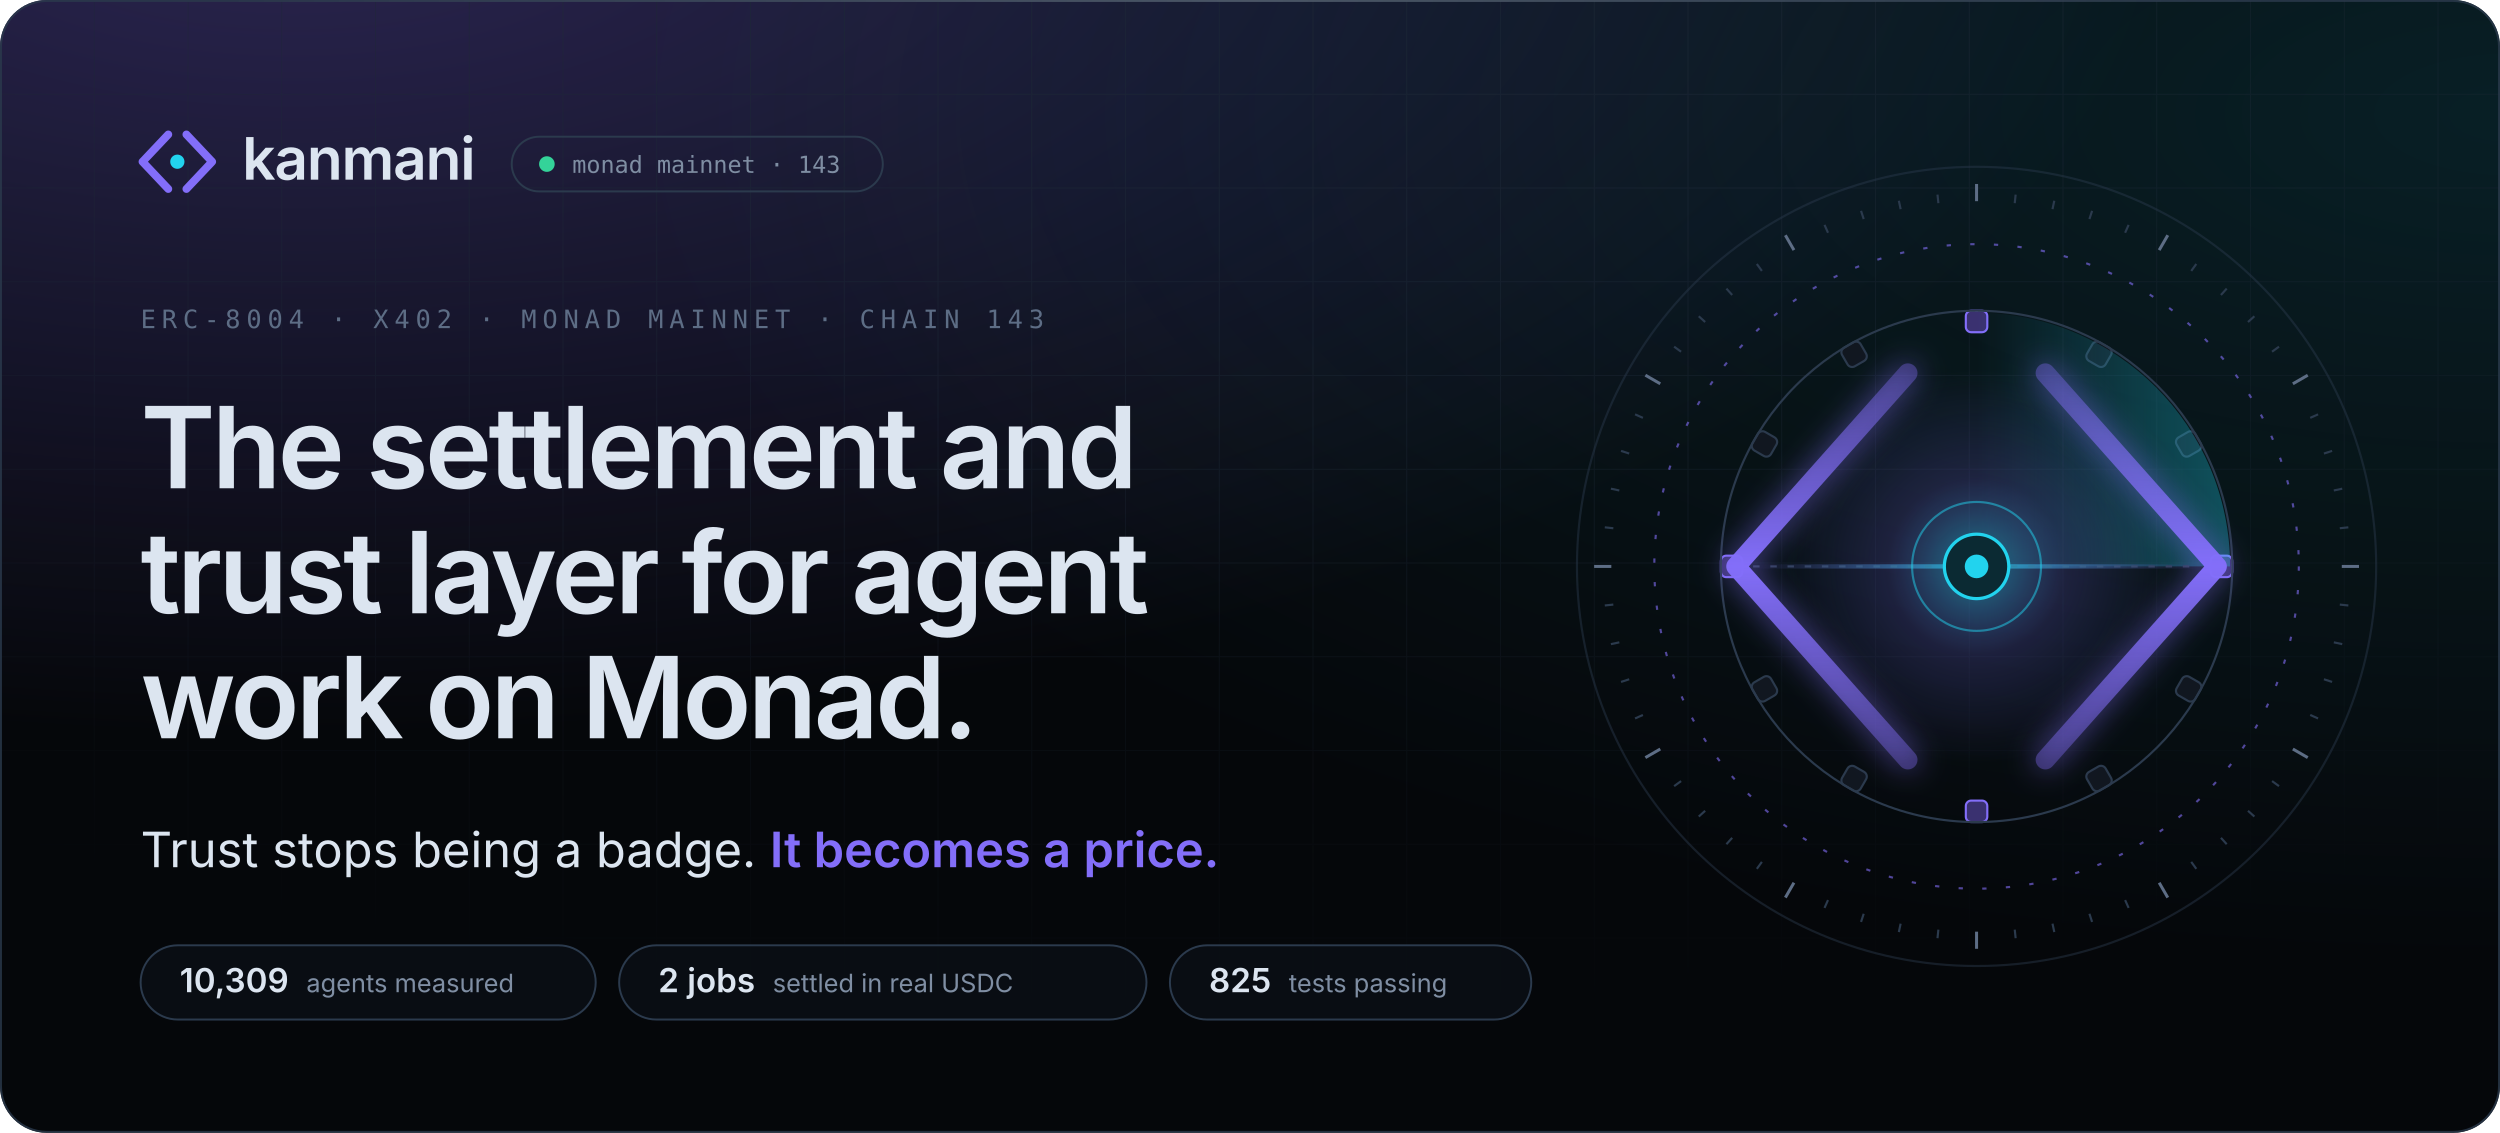
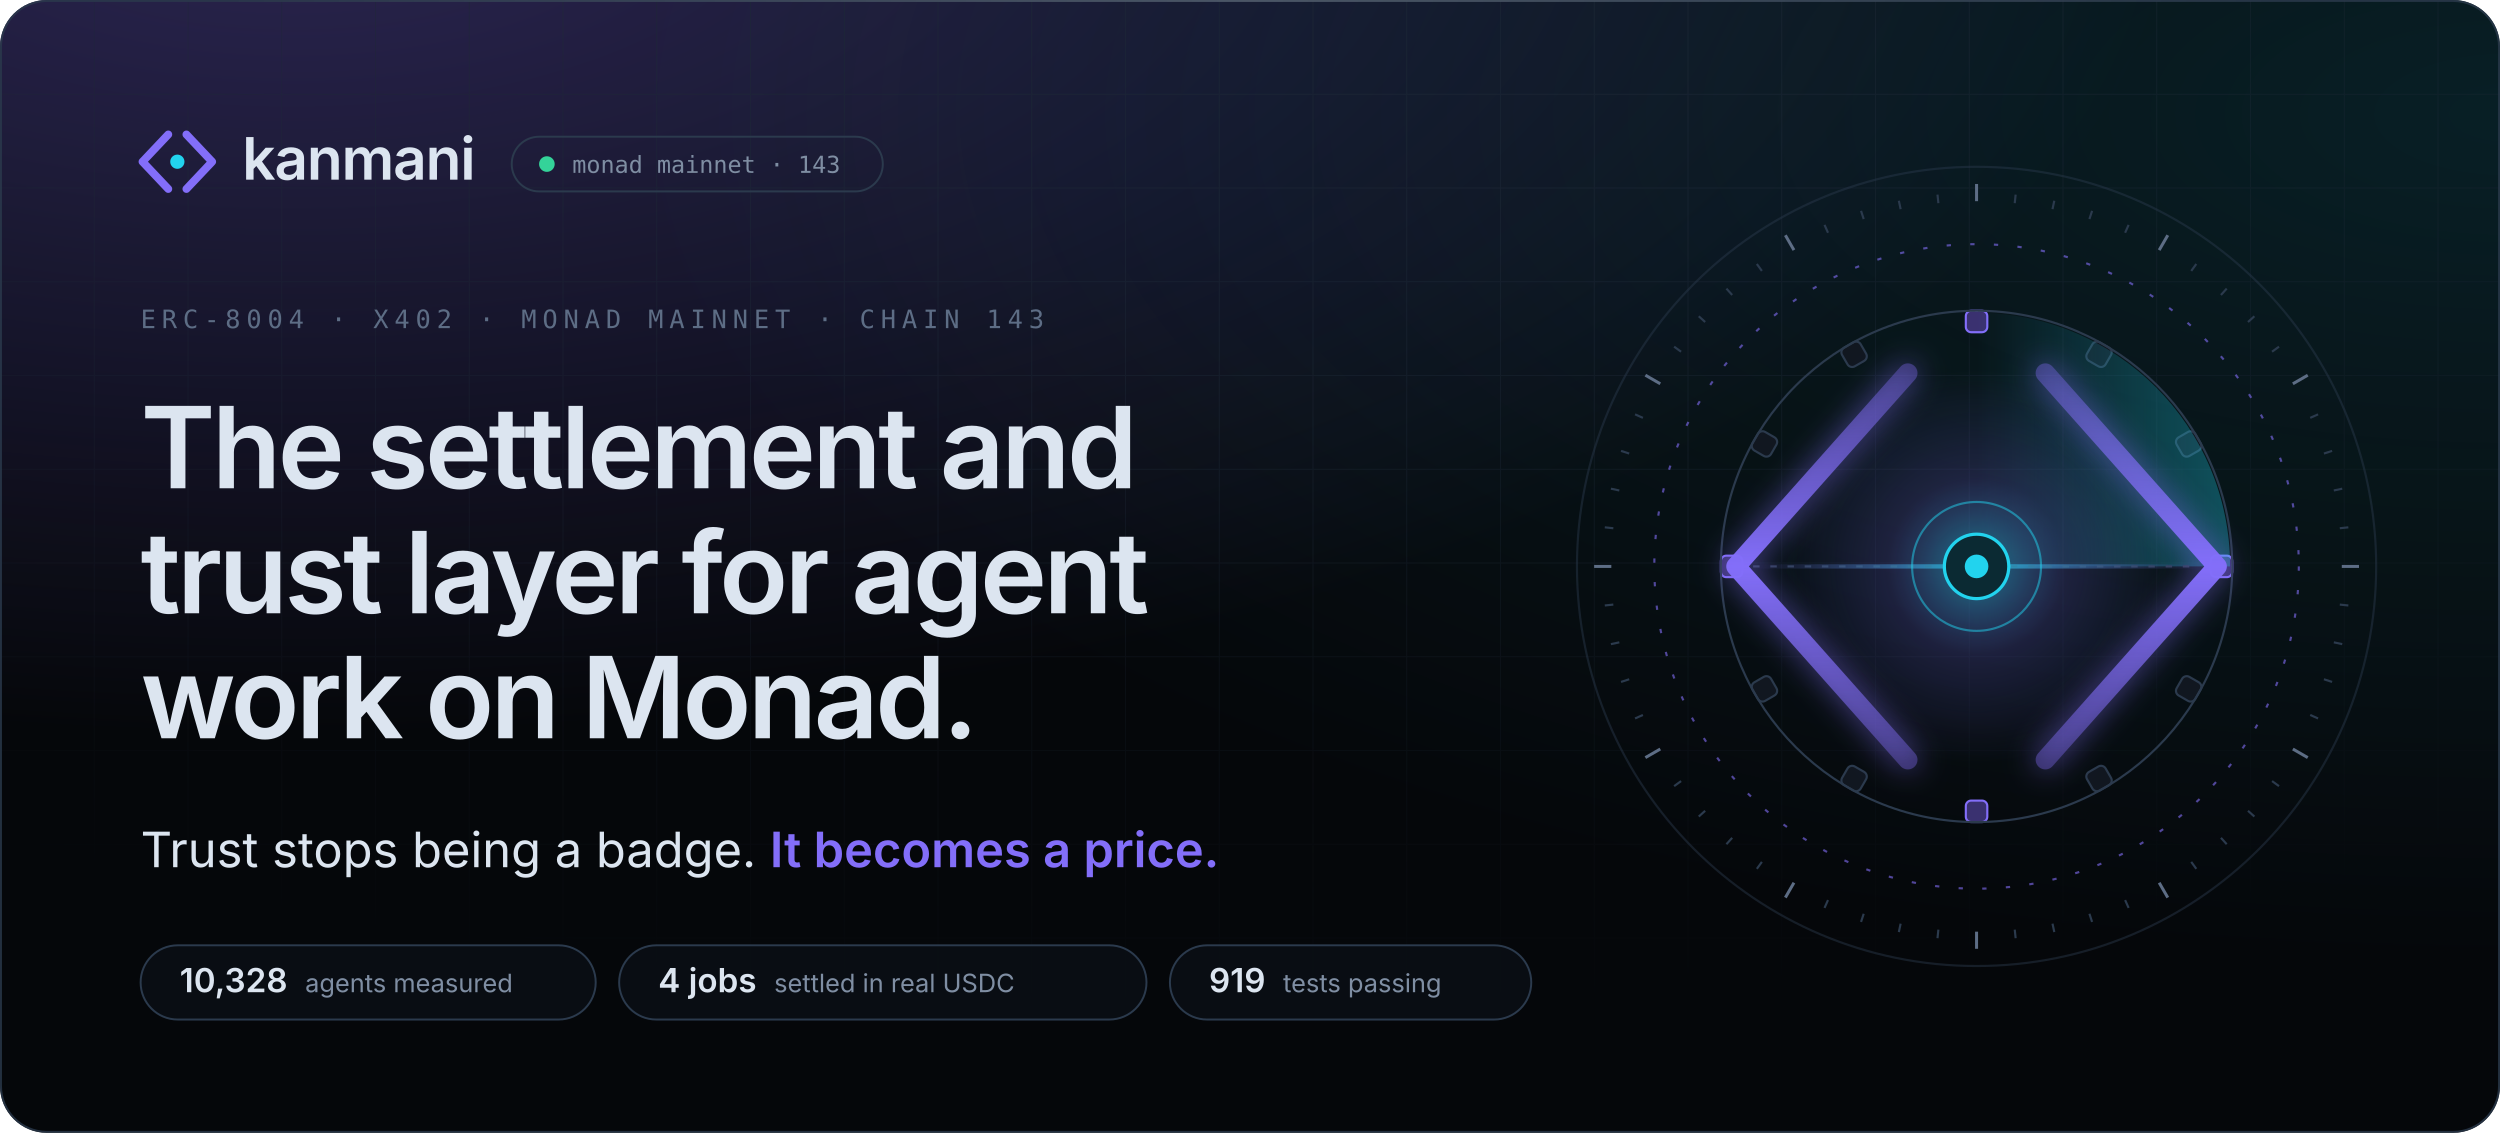
<svg xmlns="http://www.w3.org/2000/svg" width="1280" height="580" viewBox="0 0 1280 580" role="img" aria-label="Kanmani: the settlement and trust layer for agent work on Monad. Trust stops being a badge. It becomes a price.">
  <style>
.sans{font-family:'Space Grotesk','Inter',-apple-system,BlinkMacSystemFont,'Segoe UI',Helvetica,Arial,sans-serif}
.body{font-family:'Inter',-apple-system,BlinkMacSystemFont,'Segoe UI',Helvetica,Arial,sans-serif}
.mono{font-family:'JetBrains Mono',ui-monospace,SFMono-Regular,Menlo,Consolas,monospace}
.in{animation:in .9s cubic-bezier(.16,1,.3,1) backwards;animation-delay:var(--d,0s)}
@keyframes in{from{opacity:0;transform:translateY(10px)}}
@keyframes spin{to{transform:rotate(360deg)}}

.mk path,.mk circle{transform-box:fill-box;transform-origin:center}
.mk-l{animation:mkl 1s cubic-bezier(.16,1,.3,1) .15s backwards}
.mk-r{animation:mkr 1s cubic-bezier(.16,1,.3,1) .15s backwards}
.mk-n{animation:mkn .8s cubic-bezier(.34,1.56,.64,1) .7s backwards}
@keyframes mkl{from{opacity:0;transform:translateX(-6px)}}
@keyframes mkr{from{opacity:0;transform:translateX(6px)}}
@keyframes mkn{from{transform:scale(0)}}

.ap *{transform-box:view-box;transform-origin:200px 200px}
.ap .tk,.ap .bk{transform-origin:0 0}
.rg{fill:none;stroke:#2b3a4d;stroke-width:1}
.rg-d{stroke:#836ef9;stroke-dasharray:2 9;opacity:.6}
.tk{stroke:#2b3a4d;stroke-width:1}.tk-m{stroke:#5d6d85;stroke-width:1.4}
.sp-slow{animation:spin 90s linear infinite}
.sp-rev{animation:spin 60s linear infinite reverse}
.sp-orbit{animation:spin 48s linear infinite}
.bk{fill:#111720;stroke:#2b3a4d;animation:bt 4s cubic-bezier(.65,0,.35,1) infinite}
.bk-l{fill:#3a3170;stroke:#836ef9}
@keyframes bt{0%,70%,100%{opacity:.55}80%{opacity:1}}
.sw{animation:spin 8s linear infinite}
.wr{stroke:#2b3a4d;stroke-dasharray:3 5}
.bm{transform-origin:96px 200px;animation:bm 8s cubic-bezier(.65,0,.35,1) 2s infinite}
@keyframes bm{0%,8%{transform:scaleX(0);opacity:0}30%{transform:scaleX(.5);opacity:1}62%{transform:scaleX(1);opacity:1}80%,100%{transform:scaleX(1);opacity:0}}
.rl{fill:none;stroke-width:9;stroke-linecap:round;stroke-linejoin:round;stroke-dasharray:260}
.rl-l{animation:dr 1.6s cubic-bezier(.16,1,.3,1) .3s backwards,cl 8s cubic-bezier(.65,0,.35,1) 2s infinite}
.rl-r{animation:dr 1.6s cubic-bezier(.16,1,.3,1) .3s backwards,cr 8s cubic-bezier(.65,0,.35,1) 2s infinite}
@keyframes dr{from{stroke-dashoffset:260}}
@keyframes cl{0%,25%,60%,100%{transform:none}38%,46%{transform:translateX(10px)}}
@keyframes cr{0%,25%,60%,100%{transform:none}38%,46%{transform:translateX(-10px)}}
.pk{fill:#dce5f0;opacity:0}
.pk-in{animation:pi 8s cubic-bezier(.65,0,.35,1) 2s infinite}
.pk-out{fill:#22d3ee;animation:po 8s cubic-bezier(.65,0,.35,1) 2s infinite}
@keyframes pi{0%{transform:translateX(0);opacity:0}6%{opacity:1}34%{transform:translateX(96px);opacity:1}38%,100%{transform:translateX(96px);opacity:0}}
@keyframes po{0%,48%{transform:translateX(0) scale(.4);opacity:0}52%{transform:translateX(6px);opacity:1}78%{transform:translateX(96px);opacity:1}84%,100%{transform:translateX(96px);opacity:0}}
.gl{animation:gl 8s cubic-bezier(.65,0,.35,1) 2s infinite}
@keyframes gl{0%,30%,70%,100%{opacity:.65;transform:scale(1)}42%{opacity:1;transform:scale(1.08)}}
.nd{fill:#0b2a33;stroke:#22d3ee;stroke-width:1.5;animation:nl 1s cubic-bezier(.34,1.56,.64,1) 1.1s backwards,nb 8s cubic-bezier(.65,0,.35,1) 2s infinite}
.cr{animation:nl 1s cubic-bezier(.34,1.56,.64,1) 1.2s backwards}
@keyframes nl{from{transform:scale(0)}}
@keyframes nb{0%,34%,56%,100%{transform:scale(1)}40%{transform:scale(1.18)}}
.pl{fill:none;stroke:#22d3ee;stroke-width:1.2;opacity:0;animation:pu 8s cubic-bezier(.25,1,.5,1) infinite}
@keyframes pu{0%,38%{transform:scale(.7);opacity:0}40%{opacity:.85}66%,100%{transform:scale(4.4);opacity:0}}

.live{animation:lv 2.4s cubic-bezier(.65,0,.35,1) infinite}
@keyframes lv{0%,100%{opacity:1}50%{opacity:.35}}

@media (prefers-reduced-motion:reduce){
  *{animation:none!important}
  .rm-hide{opacity:0!important}
}
</style>
  <defs>
    <radialGradient id="g0" cx="0.12" cy="-0.1" r=".75">
      <stop offset="0" stop-color="#836ef9" stop-opacity="0.300" />
      <stop offset="1" stop-color="#836ef9" stop-opacity="0" />
    </radialGradient>
    <radialGradient id="g1" cx="1.0" cy="0.1" r=".75">
      <stop offset="0" stop-color="#22d3ee" stop-opacity="0.120" />
      <stop offset="1" stop-color="#22d3ee" stop-opacity="0" />
    </radialGradient>
    <pattern id="grid" width="48" height="48" patternUnits="userSpaceOnUse">
      <path d="M48 0H0V48" fill="none" stroke="#1d2836" stroke-width="1" />
    </pattern>
    <radialGradient id="gridmask-g" cx=".5" cy="0" r=".9">
      <stop offset=".2" stop-color="#fff" stop-opacity="0.55" />
      <stop offset="1" stop-color="#fff" stop-opacity="0" />
    </radialGradient>
    <mask id="gridmask">
      <rect width="1280" height="580" fill="url(#gridmask-g)" />
    </mask>
    <linearGradient id="edge" x1="0" x2="1">
      <stop offset="0" stop-color="#ffffff" stop-opacity="0" />
      <stop offset=".5" stop-color="#ffffff" stop-opacity="0.16" />
      <stop offset="1" stop-color="#ffffff" stop-opacity="0" />
    </linearGradient>
    <clipPath id="frame">
      <rect width="1280" height="580" rx="24" />
    </clipPath>
  </defs>
  <rect width="1280" height="580" rx="24" fill="#05070a" />
  <g clip-path="url(#frame)">
    <rect width="1280" height="580" rx="24" fill="url(#g0)" />
    <rect width="1280" height="580" rx="24" fill="url(#g1)" />
    <rect width="1280" height="580" fill="url(#grid)" mask="url(#gridmask)" />
  </g>
  <rect x=".5" y=".5" width="1279" height="579" rx="23.5" fill="none" stroke="#2b3a4d" stroke-opacity=".8" />
  <rect x="120" y="0" width="1040" height="1" fill="url(#edge)" />
  <g class="in">
    <g transform="translate(66 58) scale(1.55)" class="mk">
      <path class="mk-l" d="M13 7L4.5 16L13 25" fill="none" stroke="#836ef9" stroke-width="2.6" stroke-linecap="round" stroke-linejoin="round" />
      <path class="mk-r" d="M19 7L27.5 16L19 25" fill="none" stroke="#836ef9" stroke-width="2.6" stroke-linecap="round" stroke-linejoin="round" />
      <circle class="mk-n" cx="16" cy="16" r="2.35" fill="#22d3ee" />
    </g>
    <text x="124" y="92" class="sans" font-size="30" font-weight="600" letter-spacing="-.6" fill="#dce5f0">kanmani</text>
    <rect x="262" y="70" width="190" height="28" rx="14" fill="none" stroke="#2b3a4d" />
    <circle cx="280" cy="84" r="4" fill="#34d399" class="live" />
    <text x="293" y="88.5" class="mono" font-size="12" fill="#7f8ea3">monad mainnet · 143</text>
  </g>
  <text x="72" y="168" class="mono in" style="--d:.15s" font-size="13" letter-spacing="3" fill="#5d6d85">ERC-8004 · X402 · MONAD MAINNET · CHAIN 143</text>
  <text x="72" y="250" class="sans in" style="--d:0.25s" font-size="58" font-weight="600" letter-spacing="-1.8" fill="#dce5f0">The settlement and</text>
  <text x="72" y="314" class="sans in" style="--d:0.35s" font-size="58" font-weight="600" letter-spacing="-1.8" fill="#dce5f0">trust layer for agent</text>
  <text x="72" y="378" class="sans in" style="--d:0.45s" font-size="58" font-weight="600" letter-spacing="-1.8" fill="#dce5f0">work on Monad.</text>
  <defs>
    <linearGradient id="shimmer" x1="0" x2="1" gradientUnits="objectBoundingBox">
      <stop offset="0" stop-color="#836ef9" />
      <stop offset=".42" stop-color="#836ef9" />
      <stop offset=".5" stop-color="#22d3ee" />
      <stop offset=".58" stop-color="#836ef9" />
      <stop offset="1" stop-color="#836ef9" />
      <animateTransform attributeName="gradientTransform" type="translate" values="-1 0;1 0;1 0" keyTimes="0;.55;1" dur="5.5s" begin="1.4s" repeatCount="indefinite" />
    </linearGradient>
  </defs>
  <text x="72" y="444" class="body in" style="--d:.6s" font-size="25" fill="#dce5f0">Trust stops being a badge. <tspan fill="url(#shimmer)" font-weight="600">It becomes a price.</tspan>
  </text>
  <g class="in" style="--d:1.05s">
    <rect x="72" y="484" width="233" height="38" rx="19" fill="#0b0f16" fill-opacity=".8" stroke="#2b3a4d" />
-     <text x="92" y="508" class="sans" font-size="17" font-weight="600" fill="#dce5f0">10,309<tspan dx="9" class="body" font-size="13" font-weight="400" fill="#7f8ea3">agents measured</tspan>
+     <text x="92" y="508" class="sans" font-size="17" font-weight="600" fill="#dce5f0">10,328<tspan dx="9" class="body" font-size="13" font-weight="400" fill="#7f8ea3">agents measured</tspan>
    </text>
  </g>
  <g class="in" style="--d:1.13s">
    <rect x="317.0" y="484" width="270" height="38" rx="19" fill="#0b0f16" fill-opacity=".8" stroke="#2b3a4d" />
-     <text x="337.0" y="508" class="sans" font-size="17" font-weight="600" fill="#dce5f0">2 jobs<tspan dx="9" class="body" font-size="13" font-weight="400" fill="#7f8ea3">settled in real USDC</tspan>
+     <text x="337.0" y="508" class="sans" font-size="17" font-weight="600" fill="#dce5f0">4 jobs<tspan dx="9" class="body" font-size="13" font-weight="400" fill="#7f8ea3">settled in real USDC</tspan>
    </text>
  </g>
  <g class="in" style="--d:1.21s">
    <rect x="599.0" y="484" width="185" height="38" rx="19" fill="#0b0f16" fill-opacity=".8" stroke="#2b3a4d" />
-     <text x="619.0" y="508" class="sans" font-size="17" font-weight="600" fill="#dce5f0">825<tspan dx="9" class="body" font-size="13" font-weight="400" fill="#7f8ea3">tests passing</tspan>
+     <text x="619.0" y="508" class="sans" font-size="17" font-weight="600" fill="#dce5f0">919<tspan dx="9" class="body" font-size="13" font-weight="400" fill="#7f8ea3">tests passing</tspan>
    </text>
  </g>
  <svg x="792" y="70" width="440" height="440" viewBox="0 0 400 400" overflow="visible" class="ap">
    <defs>
      <radialGradient id="ap-core">
        <stop offset="0" stop-color="#22d3ee" stop-opacity=".55" />
        <stop offset=".45" stop-color="#836ef9" stop-opacity=".18" />
        <stop offset="1" stop-color="#836ef9" stop-opacity="0" />
      </radialGradient>
      <linearGradient id="ap-rail" x1="0" y1="0" x2="0" y2="1">
        <stop offset="0" stop-color="#836ef9" stop-opacity=".35" />
        <stop offset=".5" stop-color="#836ef9" />
        <stop offset="1" stop-color="#836ef9" stop-opacity=".35" />
      </linearGradient>
      <linearGradient id="ap-sweep" x1="0" y1="0" x2="1" y2="0">
        <stop offset="0" stop-color="#22d3ee" stop-opacity="0" />
        <stop offset="1" stop-color="#22d3ee" stop-opacity=".32" />
      </linearGradient>
      <linearGradient id="ap-beam" x1="0" x2="1">
        <stop offset="0" stop-color="#836ef9" stop-opacity="0" />
        <stop offset=".5" stop-color="#22d3ee" stop-opacity=".7" />
        <stop offset="1" stop-color="#836ef9" stop-opacity="0" />
      </linearGradient>
      <filter id="ap-glow" x="-50%" y="-50%" width="200%" height="200%">
        <feGaussianBlur stdDeviation="7" />
      </filter>
    </defs>
    <circle cx="200" cy="200" r="186" class="rg" opacity=".45" />
    <g class="sp sp-slow">
      <line x1="200" y1="22" x2="200" y2="30" class="tk tk-m" transform="rotate(0 200 200)" />
      <line x1="200" y1="26" x2="200" y2="30" class="tk" transform="rotate(6 200 200)" />
      <line x1="200" y1="26" x2="200" y2="30" class="tk" transform="rotate(12 200 200)" />
      <line x1="200" y1="26" x2="200" y2="30" class="tk" transform="rotate(18 200 200)" />
      <line x1="200" y1="26" x2="200" y2="30" class="tk" transform="rotate(24 200 200)" />
      <line x1="200" y1="22" x2="200" y2="30" class="tk tk-m" transform="rotate(30 200 200)" />
      <line x1="200" y1="26" x2="200" y2="30" class="tk" transform="rotate(36 200 200)" />
      <line x1="200" y1="26" x2="200" y2="30" class="tk" transform="rotate(42 200 200)" />
      <line x1="200" y1="26" x2="200" y2="30" class="tk" transform="rotate(48 200 200)" />
      <line x1="200" y1="26" x2="200" y2="30" class="tk" transform="rotate(54 200 200)" />
      <line x1="200" y1="22" x2="200" y2="30" class="tk tk-m" transform="rotate(60 200 200)" />
      <line x1="200" y1="26" x2="200" y2="30" class="tk" transform="rotate(66 200 200)" />
      <line x1="200" y1="26" x2="200" y2="30" class="tk" transform="rotate(72 200 200)" />
      <line x1="200" y1="26" x2="200" y2="30" class="tk" transform="rotate(78 200 200)" />
      <line x1="200" y1="26" x2="200" y2="30" class="tk" transform="rotate(84 200 200)" />
      <line x1="200" y1="22" x2="200" y2="30" class="tk tk-m" transform="rotate(90 200 200)" />
      <line x1="200" y1="26" x2="200" y2="30" class="tk" transform="rotate(96 200 200)" />
      <line x1="200" y1="26" x2="200" y2="30" class="tk" transform="rotate(102 200 200)" />
      <line x1="200" y1="26" x2="200" y2="30" class="tk" transform="rotate(108 200 200)" />
      <line x1="200" y1="26" x2="200" y2="30" class="tk" transform="rotate(114 200 200)" />
      <line x1="200" y1="22" x2="200" y2="30" class="tk tk-m" transform="rotate(120 200 200)" />
      <line x1="200" y1="26" x2="200" y2="30" class="tk" transform="rotate(126 200 200)" />
      <line x1="200" y1="26" x2="200" y2="30" class="tk" transform="rotate(132 200 200)" />
      <line x1="200" y1="26" x2="200" y2="30" class="tk" transform="rotate(138 200 200)" />
      <line x1="200" y1="26" x2="200" y2="30" class="tk" transform="rotate(144 200 200)" />
      <line x1="200" y1="22" x2="200" y2="30" class="tk tk-m" transform="rotate(150 200 200)" />
      <line x1="200" y1="26" x2="200" y2="30" class="tk" transform="rotate(156 200 200)" />
      <line x1="200" y1="26" x2="200" y2="30" class="tk" transform="rotate(162 200 200)" />
      <line x1="200" y1="26" x2="200" y2="30" class="tk" transform="rotate(168 200 200)" />
      <line x1="200" y1="26" x2="200" y2="30" class="tk" transform="rotate(174 200 200)" />
      <line x1="200" y1="22" x2="200" y2="30" class="tk tk-m" transform="rotate(180 200 200)" />
      <line x1="200" y1="26" x2="200" y2="30" class="tk" transform="rotate(186 200 200)" />
      <line x1="200" y1="26" x2="200" y2="30" class="tk" transform="rotate(192 200 200)" />
      <line x1="200" y1="26" x2="200" y2="30" class="tk" transform="rotate(198 200 200)" />
      <line x1="200" y1="26" x2="200" y2="30" class="tk" transform="rotate(204 200 200)" />
      <line x1="200" y1="22" x2="200" y2="30" class="tk tk-m" transform="rotate(210 200 200)" />
      <line x1="200" y1="26" x2="200" y2="30" class="tk" transform="rotate(216 200 200)" />
      <line x1="200" y1="26" x2="200" y2="30" class="tk" transform="rotate(222 200 200)" />
      <line x1="200" y1="26" x2="200" y2="30" class="tk" transform="rotate(228 200 200)" />
      <line x1="200" y1="26" x2="200" y2="30" class="tk" transform="rotate(234 200 200)" />
      <line x1="200" y1="22" x2="200" y2="30" class="tk tk-m" transform="rotate(240 200 200)" />
      <line x1="200" y1="26" x2="200" y2="30" class="tk" transform="rotate(246 200 200)" />
      <line x1="200" y1="26" x2="200" y2="30" class="tk" transform="rotate(252 200 200)" />
      <line x1="200" y1="26" x2="200" y2="30" class="tk" transform="rotate(258 200 200)" />
      <line x1="200" y1="26" x2="200" y2="30" class="tk" transform="rotate(264 200 200)" />
      <line x1="200" y1="22" x2="200" y2="30" class="tk tk-m" transform="rotate(270 200 200)" />
      <line x1="200" y1="26" x2="200" y2="30" class="tk" transform="rotate(276 200 200)" />
      <line x1="200" y1="26" x2="200" y2="30" class="tk" transform="rotate(282 200 200)" />
      <line x1="200" y1="26" x2="200" y2="30" class="tk" transform="rotate(288 200 200)" />
      <line x1="200" y1="26" x2="200" y2="30" class="tk" transform="rotate(294 200 200)" />
      <line x1="200" y1="22" x2="200" y2="30" class="tk tk-m" transform="rotate(300 200 200)" />
      <line x1="200" y1="26" x2="200" y2="30" class="tk" transform="rotate(306 200 200)" />
      <line x1="200" y1="26" x2="200" y2="30" class="tk" transform="rotate(312 200 200)" />
      <line x1="200" y1="26" x2="200" y2="30" class="tk" transform="rotate(318 200 200)" />
      <line x1="200" y1="26" x2="200" y2="30" class="tk" transform="rotate(324 200 200)" />
      <line x1="200" y1="22" x2="200" y2="30" class="tk tk-m" transform="rotate(330 200 200)" />
      <line x1="200" y1="26" x2="200" y2="30" class="tk" transform="rotate(336 200 200)" />
      <line x1="200" y1="26" x2="200" y2="30" class="tk" transform="rotate(342 200 200)" />
      <line x1="200" y1="26" x2="200" y2="30" class="tk" transform="rotate(348 200 200)" />
      <line x1="200" y1="26" x2="200" y2="30" class="tk" transform="rotate(354 200 200)" />
    </g>
    <circle cx="200" cy="200" r="150" class="rg rg-d sp sp-rev" />
    <g class="sp sp-orbit">
      <rect x="195" y="81" width="10" height="10" rx="2.5" class="bk bk-l" transform="rotate(0 200 200)" style="animation-delay:0.000s" />
      <rect x="195" y="81" width="10" height="10" rx="2.5" class="bk" transform="rotate(30 200 200)" style="animation-delay:-0.333s" />
      <rect x="195" y="81" width="10" height="10" rx="2.5" class="bk" transform="rotate(60 200 200)" style="animation-delay:-0.666s" />
      <rect x="195" y="81" width="10" height="10" rx="2.5" class="bk bk-l" transform="rotate(90 200 200)" style="animation-delay:-0.999s" />
      <rect x="195" y="81" width="10" height="10" rx="2.5" class="bk" transform="rotate(120 200 200)" style="animation-delay:-1.332s" />
      <rect x="195" y="81" width="10" height="10" rx="2.5" class="bk" transform="rotate(150 200 200)" style="animation-delay:-1.665s" />
      <rect x="195" y="81" width="10" height="10" rx="2.5" class="bk bk-l" transform="rotate(180 200 200)" style="animation-delay:-1.998s" />
      <rect x="195" y="81" width="10" height="10" rx="2.5" class="bk" transform="rotate(210 200 200)" style="animation-delay:-2.331s" />
      <rect x="195" y="81" width="10" height="10" rx="2.5" class="bk" transform="rotate(240 200 200)" style="animation-delay:-2.664s" />
      <rect x="195" y="81" width="10" height="10" rx="2.5" class="bk bk-l" transform="rotate(270 200 200)" style="animation-delay:-2.997s" />
      <rect x="195" y="81" width="10" height="10" rx="2.5" class="bk" transform="rotate(300 200 200)" style="animation-delay:-3.330s" />
      <rect x="195" y="81" width="10" height="10" rx="2.5" class="bk" transform="rotate(330 200 200)" style="animation-delay:-3.663s" />
    </g>
    <circle cx="200" cy="200" r="119" class="rg" />
    <g class="sw">
      <path d="M200 200 L200 82 A118 118 0 0 1 318 200 Z" fill="url(#ap-sweep)" />
    </g>
    <circle cx="200" cy="200" r="92" fill="url(#ap-core)" class="gl" />
    <line x1="96" y1="200" x2="304" y2="200" class="wr" />
    <rect x="96" y="199" width="208" height="2" fill="url(#ap-beam)" class="bm" />
    <g filter="url(#ap-glow)" opacity=".55">
      <path d="M168 110 L88 200 L168 290" class="rl" stroke="#836ef9" />
      <path d="M232 110 L312 200 L232 290" class="rl" stroke="#836ef9" />
    </g>
    <path d="M168 110 L88 200 L168 290" class="rl rl-l" stroke="url(#ap-rail)" />
    <path d="M232 110 L312 200 L232 290" class="rl rl-r" stroke="url(#ap-rail)" />
    <circle cx="104" cy="200" r="5" class="pk pk-in rm-hide" />
    <circle cx="200" cy="200" r="5" class="pk pk-out rm-hide" />
    <circle cx="200" cy="200" r="22" class="pl rm-hide" style="animation-delay:2.00s" />
    <circle cx="200" cy="200" r="22" class="pl rm-hide" style="animation-delay:2.22s" />
    <circle cx="200" cy="200" r="22" class="pl rm-hide" style="animation-delay:2.44s" />
    <circle cx="200" cy="200" r="30" fill="none" stroke="#22d3ee" stroke-opacity=".5" />
    <circle cx="200" cy="200" r="15" class="nd" />
    <circle cx="200" cy="200" r="5.5" fill="#22d3ee" class="cr" />
  </svg>
</svg>
